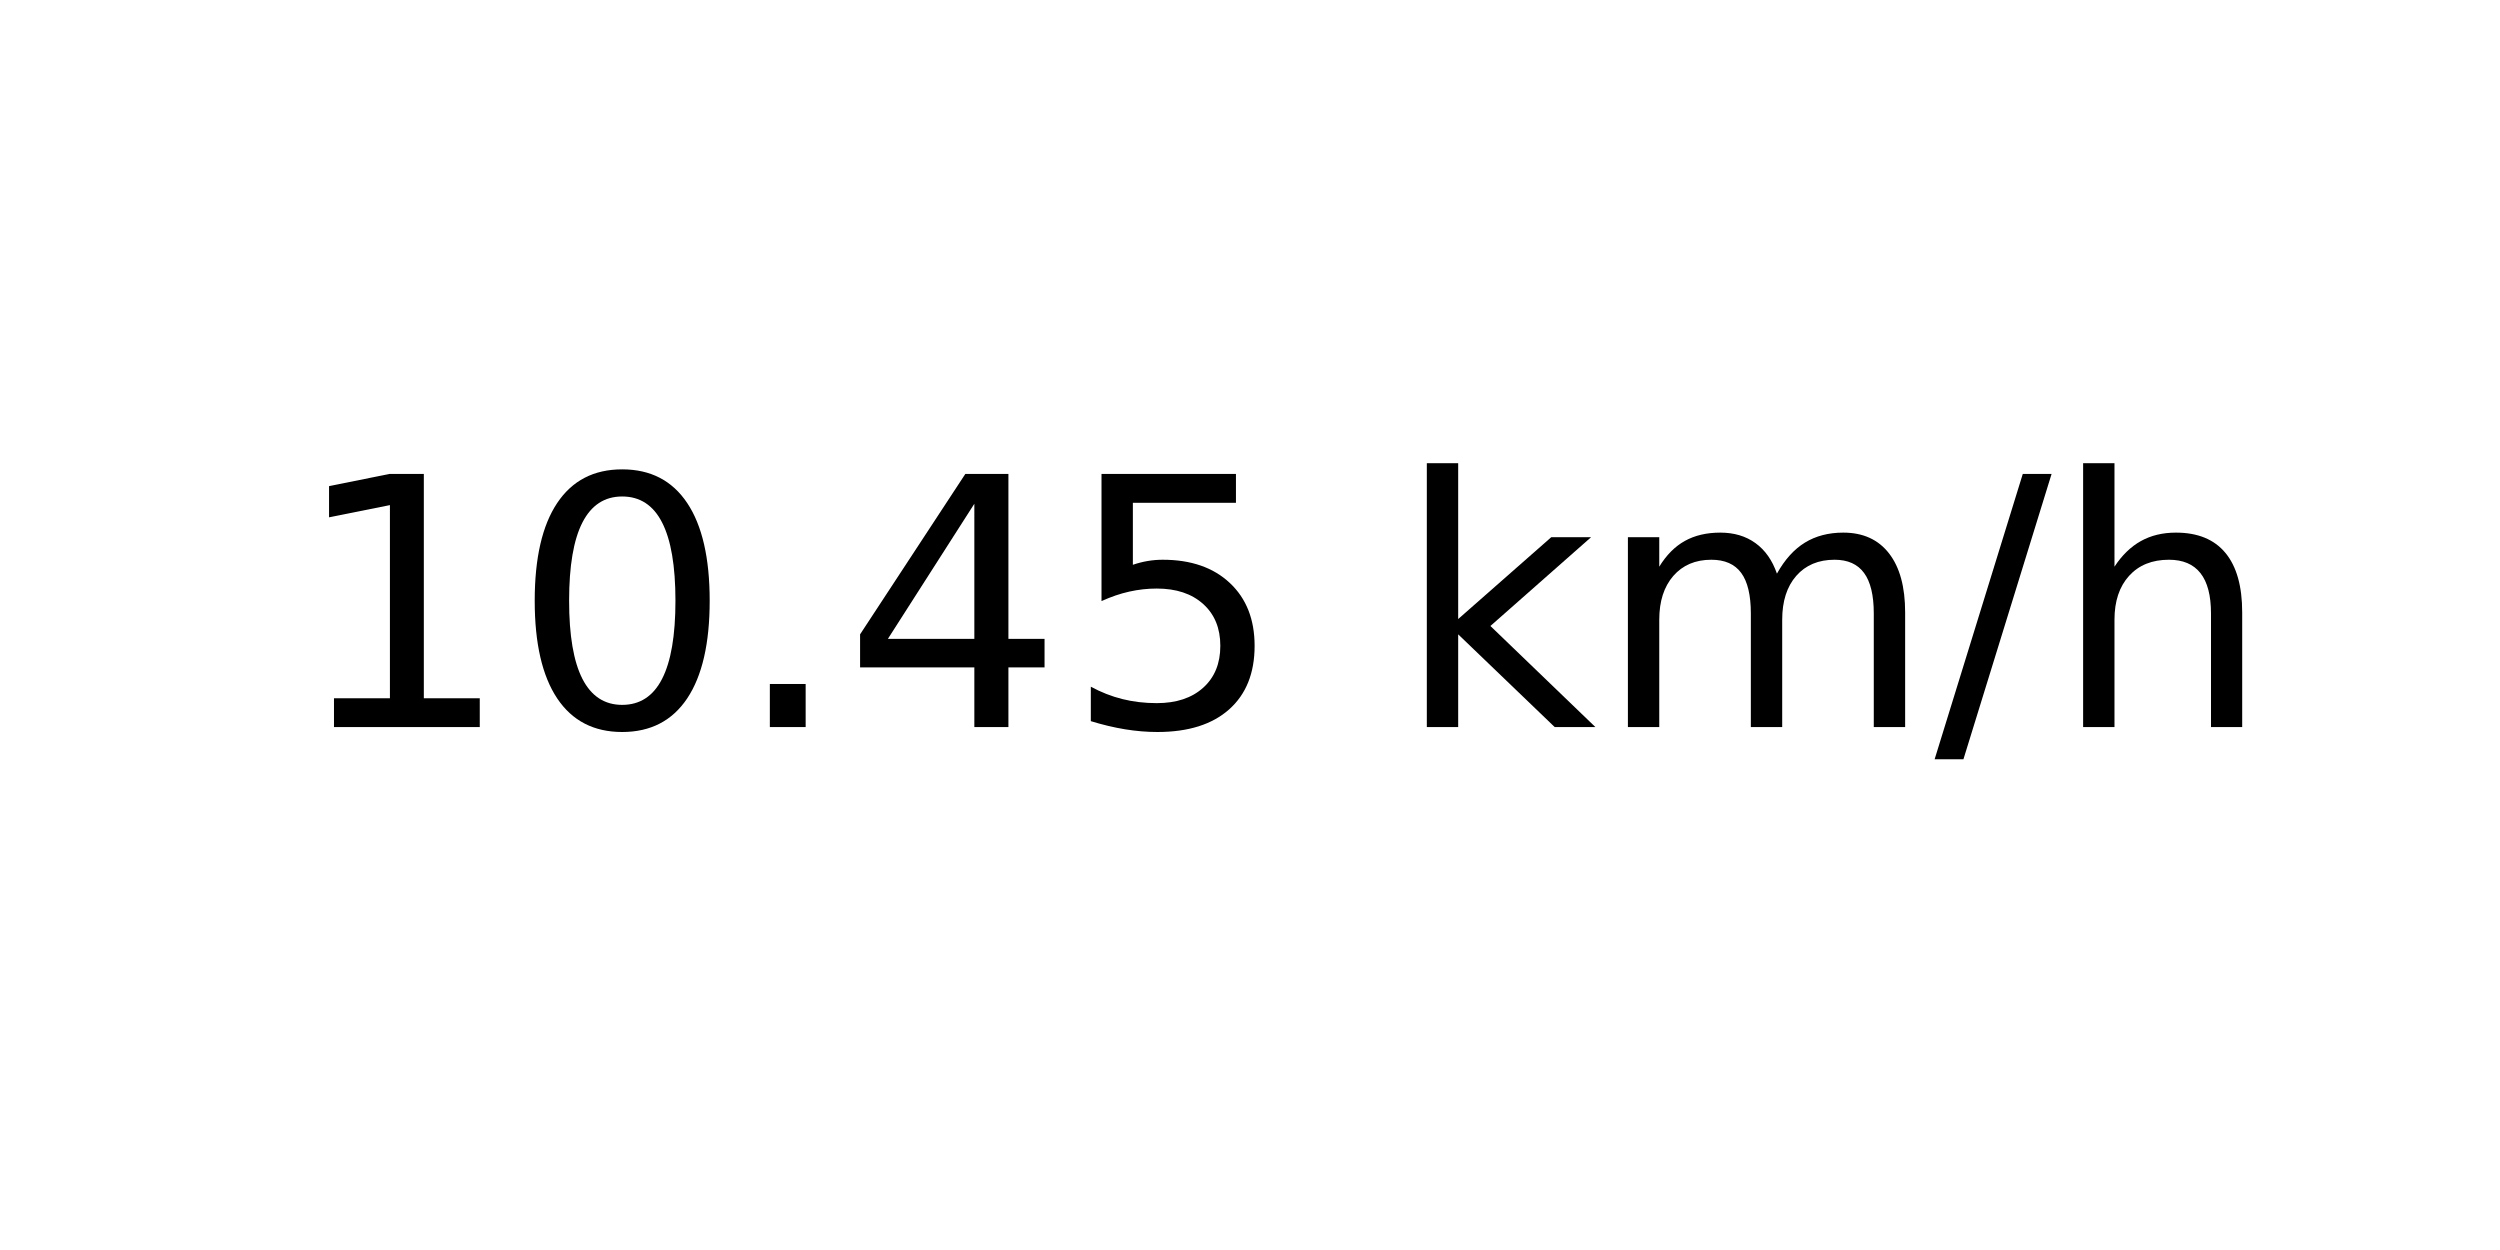
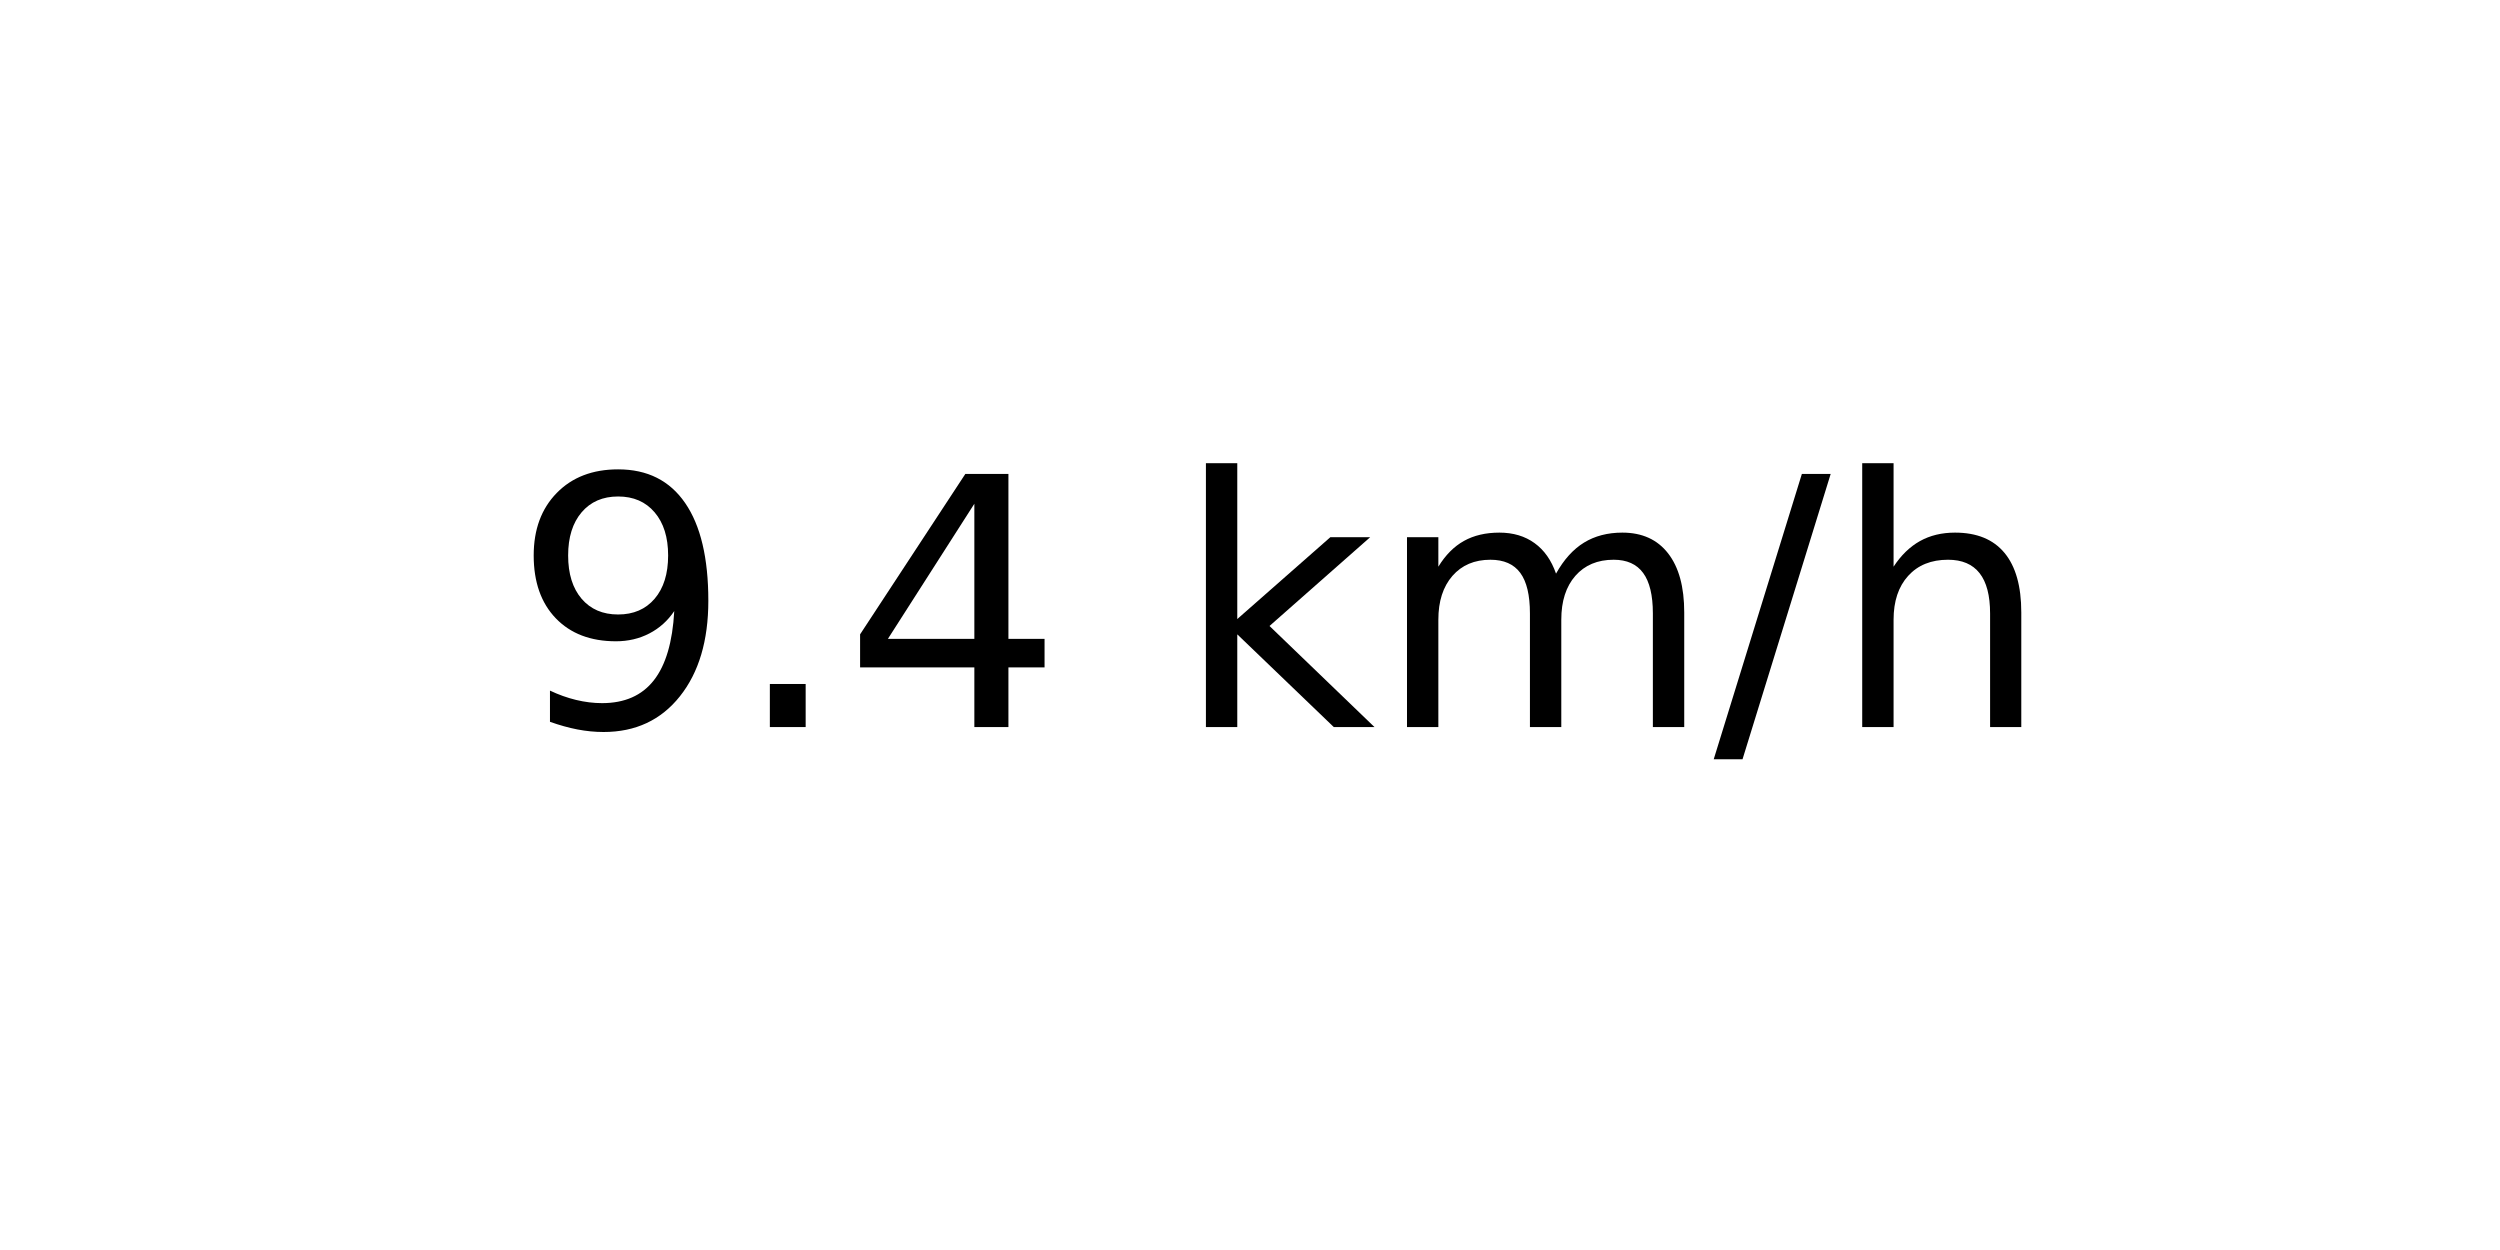
<svg xmlns="http://www.w3.org/2000/svg" xmlns:xlink="http://www.w3.org/1999/xlink" width="72pt" height="36pt" viewBox="0 0 72 36" version="1.1">
  <defs>
    <style type="text/css">*{stroke-linejoin: round; stroke-linecap: butt}</style>
  </defs>
  <g id="figure_1">
    <g id="axes_1">
      <g id="text_1">
-         <g transform="translate(8.378125 20.93937) scale(0.1 -0.1)">
+         <g transform="translate(14.74062 20.93937) scale(0.1 -0.1)">
          <defs>
-             <path id="DejaVuSans-31" d="M 794 531  L 1825 531  L 1825 4091  L 703 3866  L 703 4441  L 1819 4666  L 2450 4666  L 2450 531  L 3481 531  L 3481 0  L 794 0  L 794 531  z " transform="scale(0.015625)" />
-             <path id="DejaVuSans-30" d="M 2034 4250  Q 1547 4250 1301 3770  Q 1056 3291 1056 2328  Q 1056 1369 1301 889  Q 1547 409 2034 409  Q 2525 409 2770 889  Q 3016 1369 3016 2328  Q 3016 3291 2770 3770  Q 2525 4250 2034 4250  z M 2034 4750  Q 2819 4750 3233 4129  Q 3647 3509 3647 2328  Q 3647 1150 3233 529  Q 2819 -91 2034 -91  Q 1250 -91 836 529  Q 422 1150 422 2328  Q 422 3509 836 4129  Q 1250 4750 2034 4750  z " transform="scale(0.015625)" />
+             <path id="DejaVuSans-39" d="M 703 97  L 703 672  Q 941 559 1184 500  Q 1428 441 1663 441  Q 2288 441 2617 861  Q 2947 1281 2994 2138  Q 2813 1869 2534 1725  Q 2256 1581 1919 1581  Q 1219 1581 811 2004  Q 403 2428 403 3163  Q 403 3881 828 4315  Q 1253 4750 1959 4750  Q 2769 4750 3195 4129  Q 3622 3509 3622 2328  Q 3622 1225 3098 567  Q 2575 -91 1691 -91  Q 1453 -91 1209 -44  Q 966 3 703 97  z M 1959 2075  Q 2384 2075 2632 2365  Q 2881 2656 2881 3163  Q 2881 3666 2632 3958  Q 2384 4250 1959 4250  Q 1534 4250 1286 3958  Q 1038 3666 1038 3163  Q 1038 2656 1286 2365  Q 1534 2075 1959 2075  z " transform="scale(0.015625)" />
            <path id="DejaVuSans-2e" d="M 684 794  L 1344 794  L 1344 0  L 684 0  L 684 794  z " transform="scale(0.015625)" />
            <path id="DejaVuSans-34" d="M 2419 4116  L 825 1625  L 2419 1625  L 2419 4116  z M 2253 4666  L 3047 4666  L 3047 1625  L 3713 1625  L 3713 1100  L 3047 1100  L 3047 0  L 2419 0  L 2419 1100  L 313 1100  L 313 1709  L 2253 4666  z " transform="scale(0.015625)" />
-             <path id="DejaVuSans-35" d="M 691 4666  L 3169 4666  L 3169 4134  L 1269 4134  L 1269 2991  Q 1406 3038 1543 3061  Q 1681 3084 1819 3084  Q 2600 3084 3056 2656  Q 3513 2228 3513 1497  Q 3513 744 3044 326  Q 2575 -91 1722 -91  Q 1428 -91 1123 -41  Q 819 9 494 109  L 494 744  Q 775 591 1075 516  Q 1375 441 1709 441  Q 2250 441 2565 725  Q 2881 1009 2881 1497  Q 2881 1984 2565 2268  Q 2250 2553 1709 2553  Q 1456 2553 1204 2497  Q 953 2441 691 2322  L 691 4666  z " transform="scale(0.015625)" />
            <path id="DejaVuSans-20" transform="scale(0.015625)" />
            <path id="DejaVuSans-6b" d="M 581 4863  L 1159 4863  L 1159 1991  L 2875 3500  L 3609 3500  L 1753 1863  L 3688 0  L 2938 0  L 1159 1709  L 1159 0  L 581 0  L 581 4863  z " transform="scale(0.015625)" />
            <path id="DejaVuSans-6d" d="M 3328 2828  Q 3544 3216 3844 3400  Q 4144 3584 4550 3584  Q 5097 3584 5394 3201  Q 5691 2819 5691 2113  L 5691 0  L 5113 0  L 5113 2094  Q 5113 2597 4934 2840  Q 4756 3084 4391 3084  Q 3944 3084 3684 2787  Q 3425 2491 3425 1978  L 3425 0  L 2847 0  L 2847 2094  Q 2847 2600 2669 2842  Q 2491 3084 2119 3084  Q 1678 3084 1418 2786  Q 1159 2488 1159 1978  L 1159 0  L 581 0  L 581 3500  L 1159 3500  L 1159 2956  Q 1356 3278 1631 3431  Q 1906 3584 2284 3584  Q 2666 3584 2933 3390  Q 3200 3197 3328 2828  z " transform="scale(0.015625)" />
            <path id="DejaVuSans-2f" d="M 1625 4666  L 2156 4666  L 531 -594  L 0 -594  L 1625 4666  z " transform="scale(0.015625)" />
            <path id="DejaVuSans-68" d="M 3513 2113  L 3513 0  L 2938 0  L 2938 2094  Q 2938 2591 2744 2837  Q 2550 3084 2163 3084  Q 1697 3084 1428 2787  Q 1159 2491 1159 1978  L 1159 0  L 581 0  L 581 4863  L 1159 4863  L 1159 2956  Q 1366 3272 1645 3428  Q 1925 3584 2291 3584  Q 2894 3584 3203 3211  Q 3513 2838 3513 2113  z " transform="scale(0.015625)" />
          </defs>
-           <use xlink:href="#DejaVuSans-31" />
-           <use xlink:href="#DejaVuSans-30" x="63.623" />
-           <use xlink:href="#DejaVuSans-2e" x="127.246" />
-           <use xlink:href="#DejaVuSans-34" x="159.033" />
-           <use xlink:href="#DejaVuSans-35" x="222.656" />
-           <use xlink:href="#DejaVuSans-20" x="286.279" />
-           <use xlink:href="#DejaVuSans-6b" x="318.066" />
-           <use xlink:href="#DejaVuSans-6d" x="375.977" />
-           <use xlink:href="#DejaVuSans-2f" x="473.389" />
-           <use xlink:href="#DejaVuSans-68" x="507.08" />
+           <use xlink:href="#DejaVuSans-39" />
+           <use xlink:href="#DejaVuSans-2e" x="63.623" />
+           <use xlink:href="#DejaVuSans-34" x="95.41" />
+           <use xlink:href="#DejaVuSans-20" x="159.033" />
+           <use xlink:href="#DejaVuSans-6b" x="190.82" />
+           <use xlink:href="#DejaVuSans-6d" x="248.73" />
+           <use xlink:href="#DejaVuSans-2f" x="346.143" />
+           <use xlink:href="#DejaVuSans-68" x="379.834" />
        </g>
      </g>
    </g>
  </g>
</svg>
